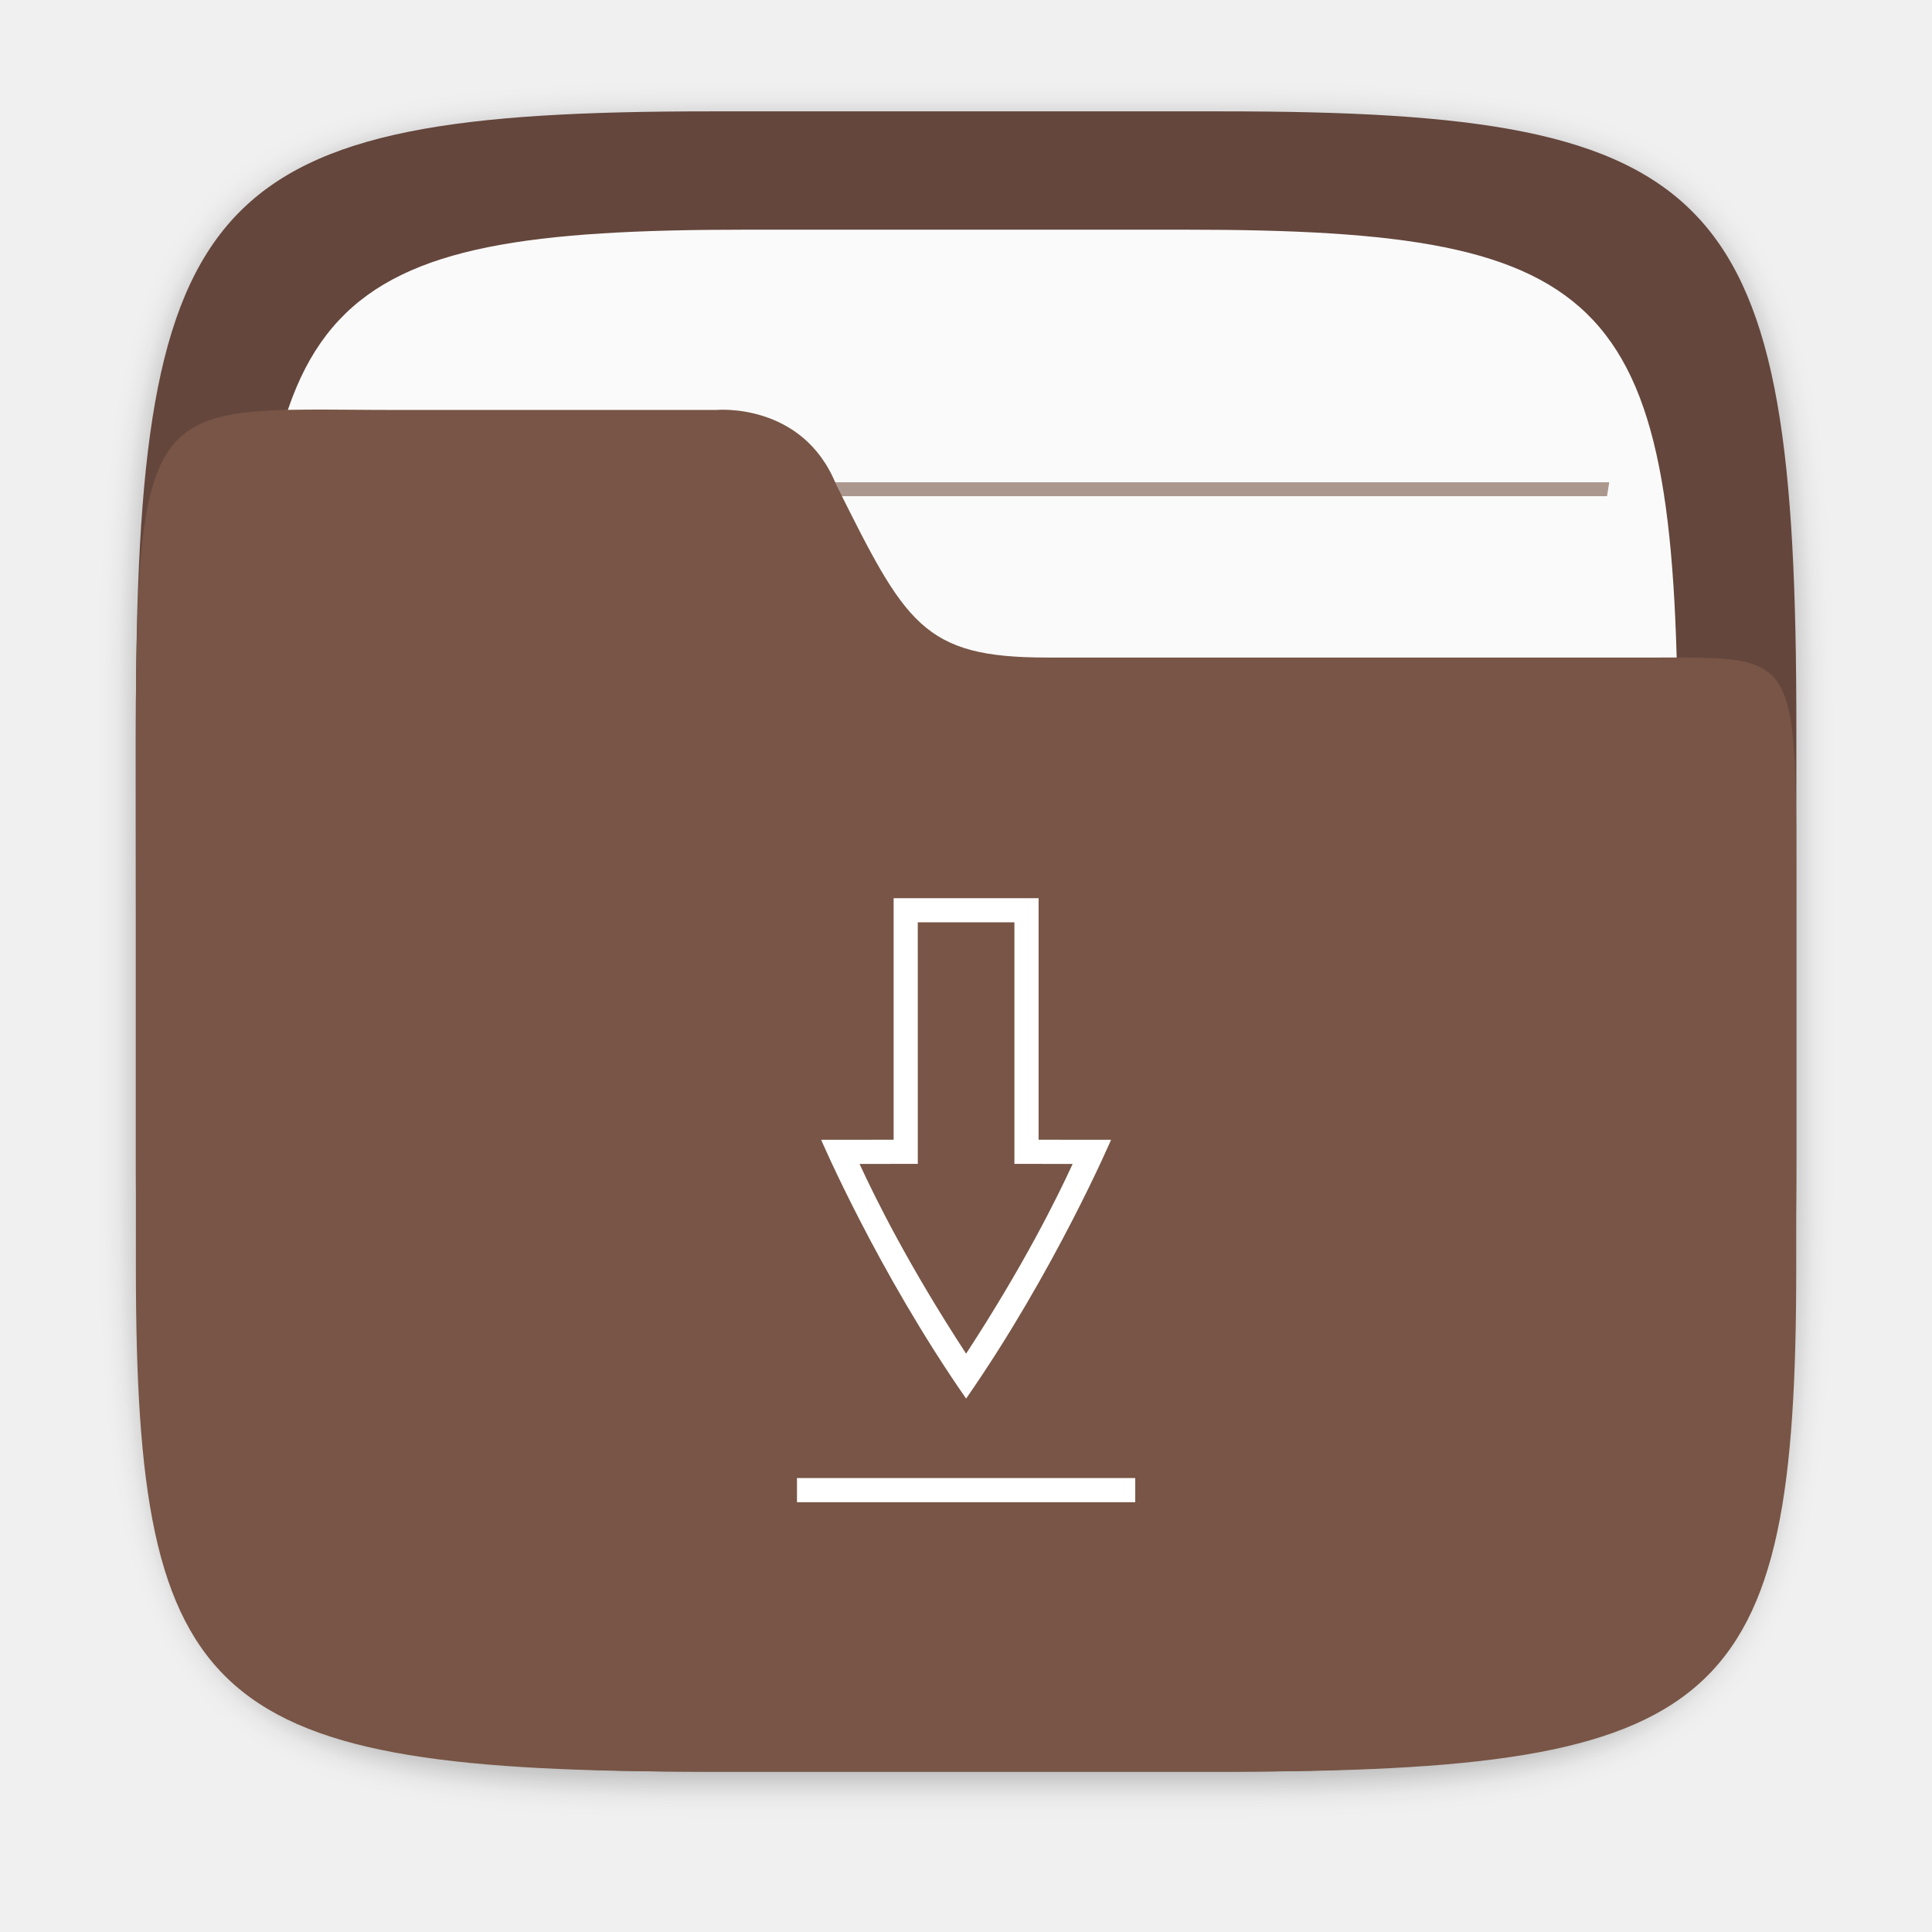
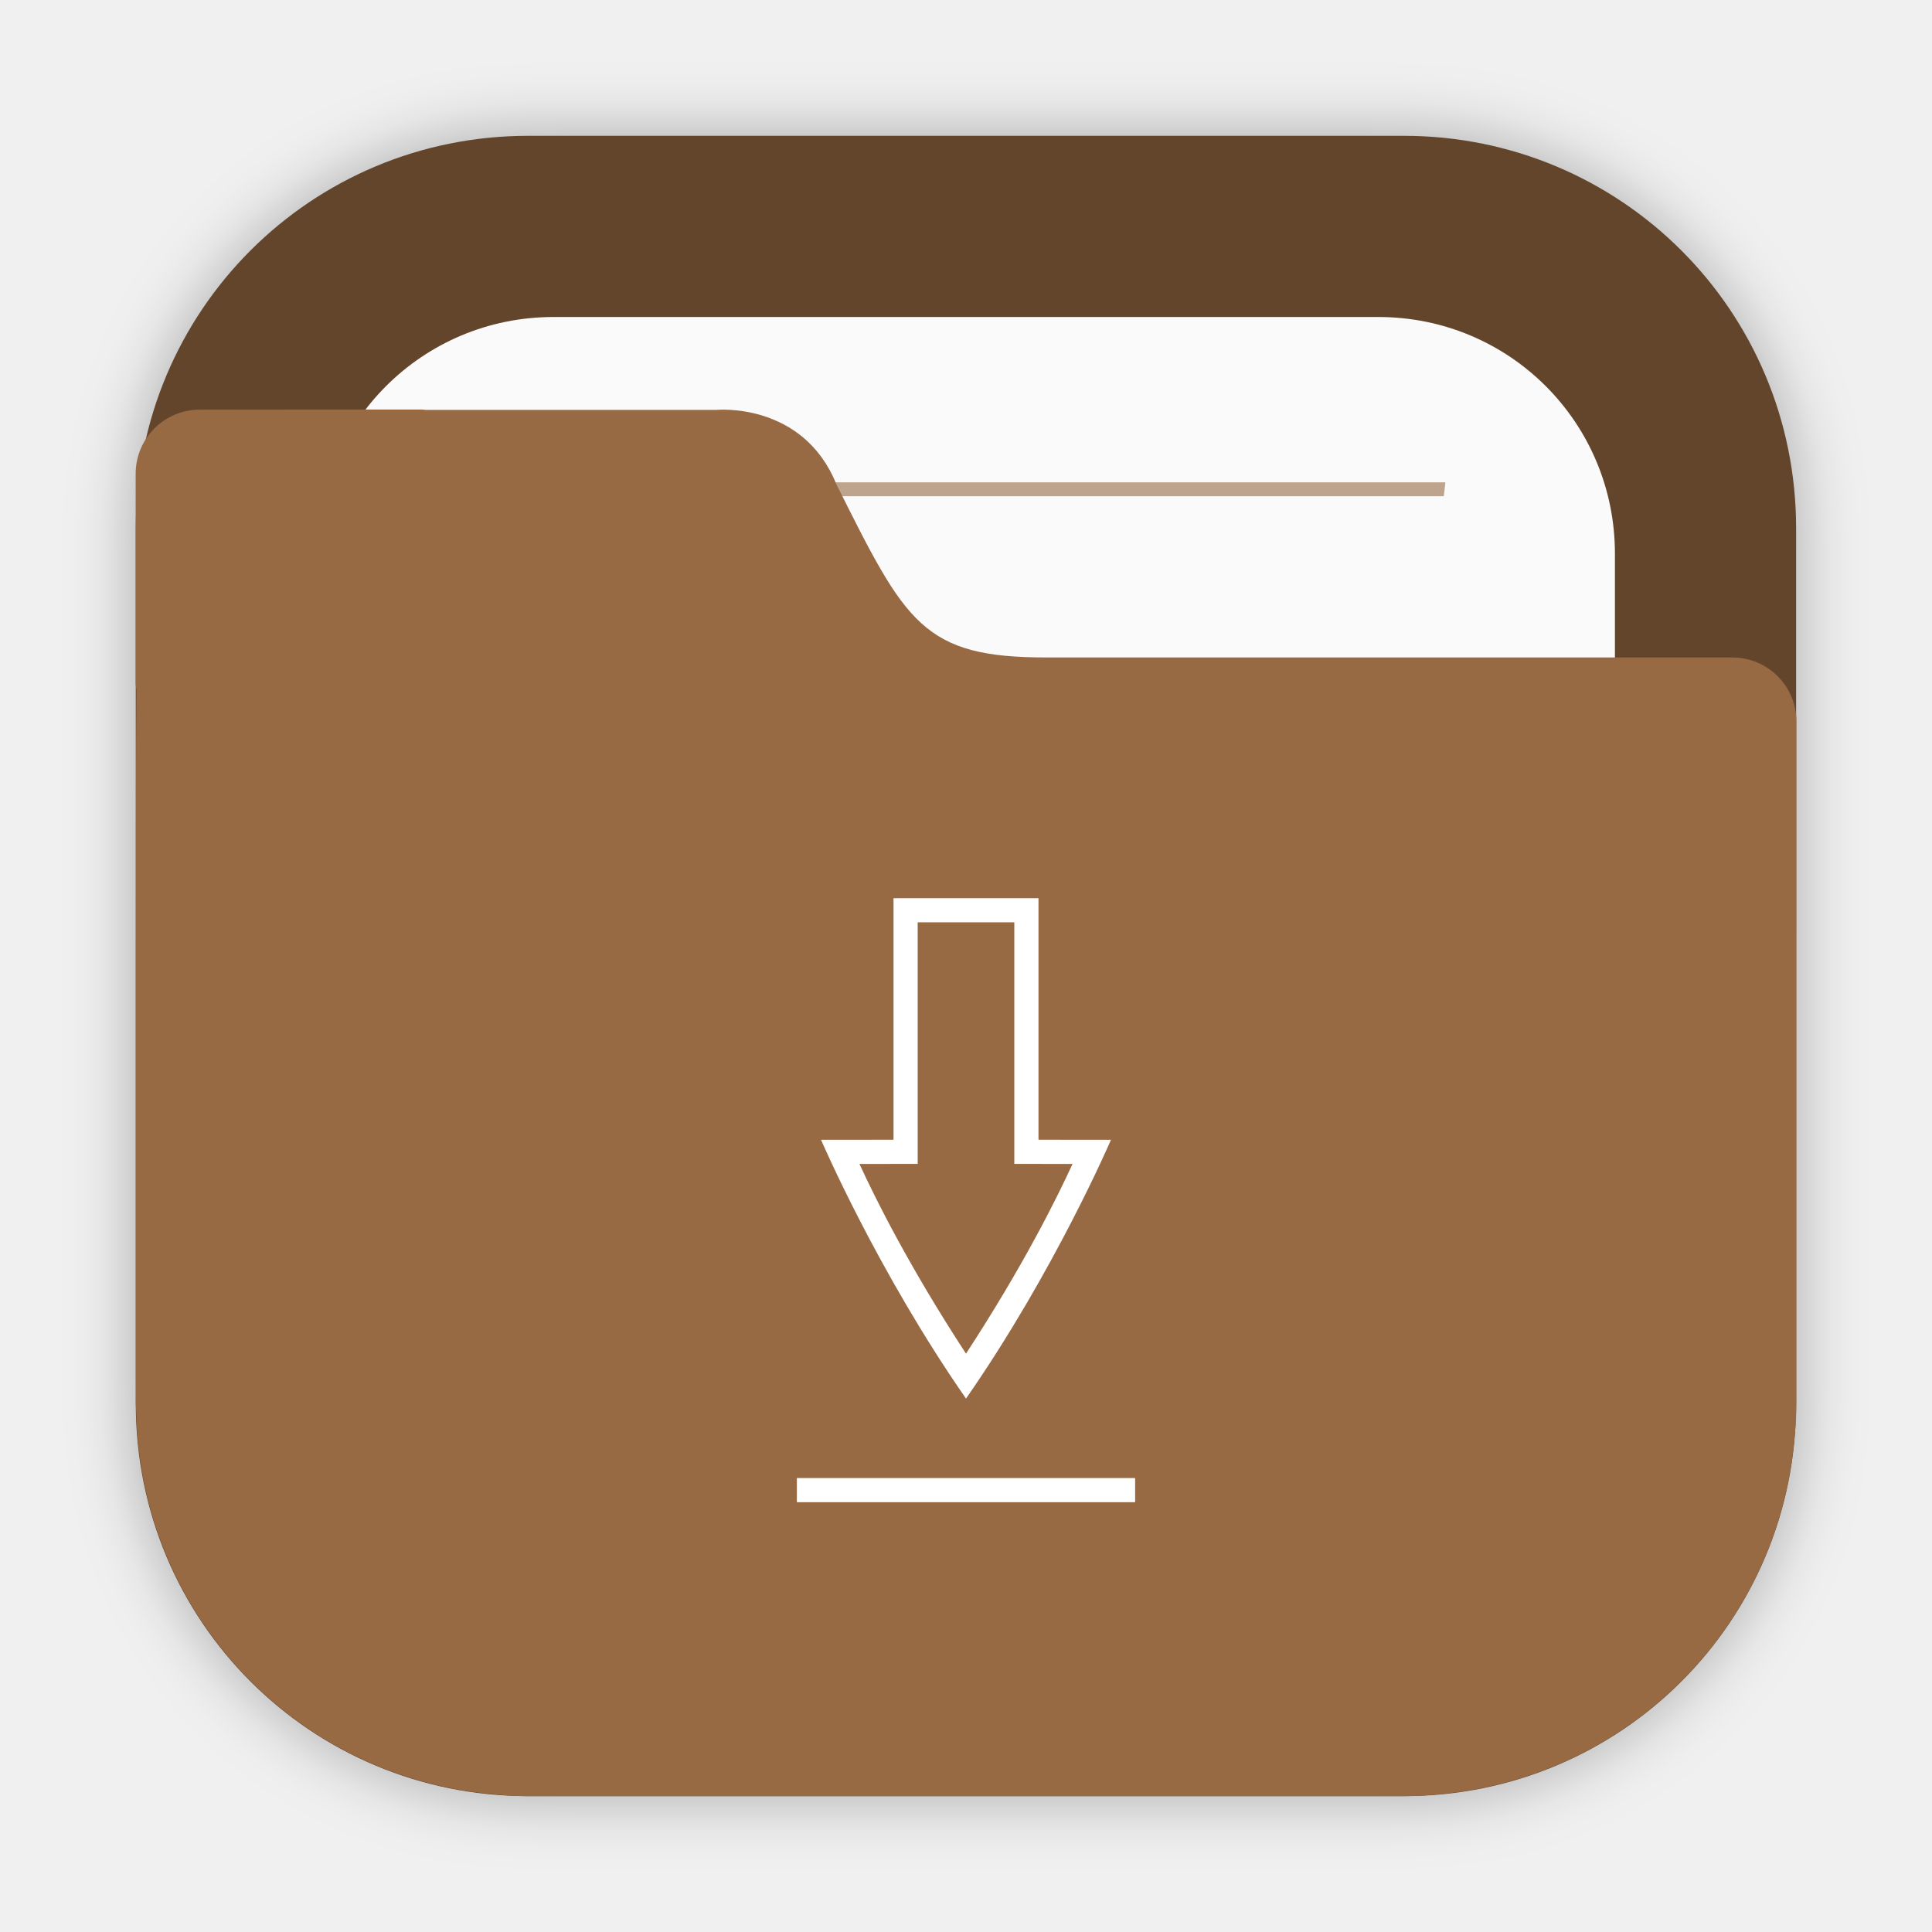
<svg xmlns="http://www.w3.org/2000/svg" width="64" height="64" version="1.1" viewBox="0 0 16.933 16.933">
  <defs>
-     <filter id="filter2761" x="-.024" y="-.024" width="1.048" height="1.048" color-interpolation-filters="sRGB">
-       <feGaussianBlur stdDeviation="0.146" />
+     <filter id="filter2076-6" x="-.048" y="-.048" width="1.096" height="1.096" color-interpolation-filters="sRGB">
+       <feGaussianBlur stdDeviation="1.1" />
    </filter>
  </defs>
-   <path d="m10.709 1.05c4.405 0 5.035 0.673 5.035 5.388v3.776c0 4.715-0.63 5.388-5.035 5.388h-4.483c-4.405 0-5.035-0.673-5.035-5.388v-3.776c0-4.715 0.63-5.388 5.035-5.388z" enable-background="new" fill="#141414" filter="url(#filter2761)" opacity=".3" />
-   <path d="m10.709 0.976c4.405 0 5.035 0.673 5.035 5.388v3.776c0 4.715-0.63 5.388-5.035 5.388h-4.483c-4.405 0-5.035-0.673-5.035-5.388v-3.776c0-4.715 0.63-5.388 5.035-5.388z" enable-background="new" fill="#64463c" />
-   <path d="m10.389 2.013c3.777 0 4.317 0.577 4.317 4.62v3.238c0 4.043-0.54 4.62-4.317 4.62h-3.844c-3.777 0-4.317-0.577-4.317-4.62v-3.238c0-4.043 0.54-4.62 4.317-4.62z" enable-background="new" fill="#fafafa" stroke-width=".857" />
-   <g transform="matrix(1.3006 0 0 1.34 -2.5449 -2.4261)" fill="#785546">
-     <path d="m3.986 6.937c-0.006 0.03-0.009 0.06-0.015 0.091h8.993c-0.005-0.03-0.009-0.061-0.016-0.091z" opacity=".6" stroke-width=".605" style="paint-order:normal" />
-     <path d="m4.133 4.965c0.005 0.03 0.01 0.061 0.016 0.091h8.637c0.005-0.033 0.01-0.059 0.015-0.091z" opacity=".6" stroke-width=".594" style="paint-order:normal" />
-     <path d="m3.986 8.909c-0.006 0.03-0.009 0.06-0.015 0.091h8.993c-0.005-0.03-0.009-0.061-0.016-0.091z" opacity=".6" stroke-width=".605" style="paint-order:normal" />
-     <path d="m3.986 10.881c-0.006 0.03-0.009 0.06-0.015 0.091h8.993c-0.005-0.03-0.009-0.061-0.016-0.091z" opacity=".6" stroke-width=".605" style="paint-order:normal" />
+   <g transform="translate(20.672 -1.5707)">
+     <rect transform="matrix(.26458 0 0 .26458 -20.672 1.5707)" x="4.5" y="4.5" width="55" height="55" rx="13.002" ry="13.002" filter="url(#filter2076-6)" opacity=".3" />
+     <path d="m-16.042 2.761c-1.906 0-3.44 1.534-3.44 3.44v7.672c0 1.906 1.534 3.44 3.44 3.44h7.672c1.906 0 3.44-1.534 3.44-3.44v-7.672c0-1.906-1.534-3.44-3.44-3.44z" fill="#63452c" stroke-linecap="round" stroke-width=".079" style="paint-order:stroke fill markers" />
+     <path d="m-15.821 4.349c-1.149 0-2.074 0.925-2.074 2.074v7.229c0 1.149 0.925 2.074 2.074 2.074h7.229c1.149 0 2.074-0.925 2.074-2.074v-7.229c0-1.149-0.925-2.074-2.074-2.074z" fill="#fafafa" stroke-linecap="round" stroke-width=".079" style="paint-order:stroke fill markers" />
+     <path d="m-16.409 5.798c5e-3 0.041 0.01 0.081 0.015 0.122h8.376c0.005-0.044 0.01-0.078 0.014-0.122z" fill="#986a44" opacity=".6" stroke-width=".677" style="paint-order:normal" />
+     <path d="m-18.92 5.161c-0.312 0-0.563 0.251-0.563 0.563v1.828c0 0.023 0.004 0.044 0.007 0.066-0.005 0.541-0.005 1.157-0.005 1.965v0.224h-5.16e-4v4.066c0 0.036 0.004 0.072 0.005 0.108 2e-3 0.051 0.003 0.103 0.008 0.153 0.126 1.696 1.469 3.039 3.165 3.166 0.085 0.008 0.171 0.013 0.259 0.013 0.001 3e-6 0.002 0 0.004 0h7.672c0.089 0 0.177-0.005 0.264-0.013 1.691-0.128 3.031-1.465 3.163-3.155 0.009-0.09 0.014-0.18 0.014-0.272v-4.144c1.6e-5 -0.002 5.17e-4 -0.003 5.17e-4 -0.005v-1.828c0-0.312-0.251-0.563-0.563-0.563h-6.007c-0.272 0-0.484-0.018-0.66-0.065s-0.316-0.122-0.441-0.236-0.235-0.265-0.351-0.465c-0.117-0.2-0.24-0.447-0.393-0.753-0.073-0.181-0.176-0.312-0.288-0.407s-0.234-0.153-0.347-0.19c-0.226-0.072-0.415-0.054-0.415-0.054h-2.553c-0.01-5.75e-4 -0.02-0.003-0.031-0.003h-0.915z" fill="#986a44" stroke-width=".265" />
  </g>
-   <path d="m3.474 3.593c-2.423 0-2.283-0.281-2.283 4.419v3.097c3e-6 3.867 0.63 4.419 5.035 4.419h4.483c4.405 0 5.034-0.552 5.034-4.419v-3.097c0-2.324 0.051-2.249-1.278-2.249h-5.292c-1.086 0-1.236-0.295-1.846-1.519-0.294-0.723-1.05-0.651-1.05-0.651z" enable-background="new" fill="#785546" stroke-width=".906" />
-   <g transform="matrix(.20009 0 0 .20009 3.7441 8.8107)" fill="#fff">
+   <g transform="matrix(.20009 0 0 .20009 3.7432 8.8107)" fill="#fff">
    <path d="m16.198 20.709v1.058h14.816v-1.058z" color="#000000" />
    <path d="m20.431-4.691v10.581l-3.175 0.002s2.469 5.754 6.35 11.336c3.881-5.581 6.35-11.336 6.35-11.336l-3.175-0.002v-10.581zm1.058 1.058h4.233v10.581l2.551 0.002c-0.689 1.497-2.146 4.449-4.667 8.31-2.521-3.862-3.979-6.814-4.667-8.31l2.551-0.002z" color="#000000" />
  </g>
</svg>
